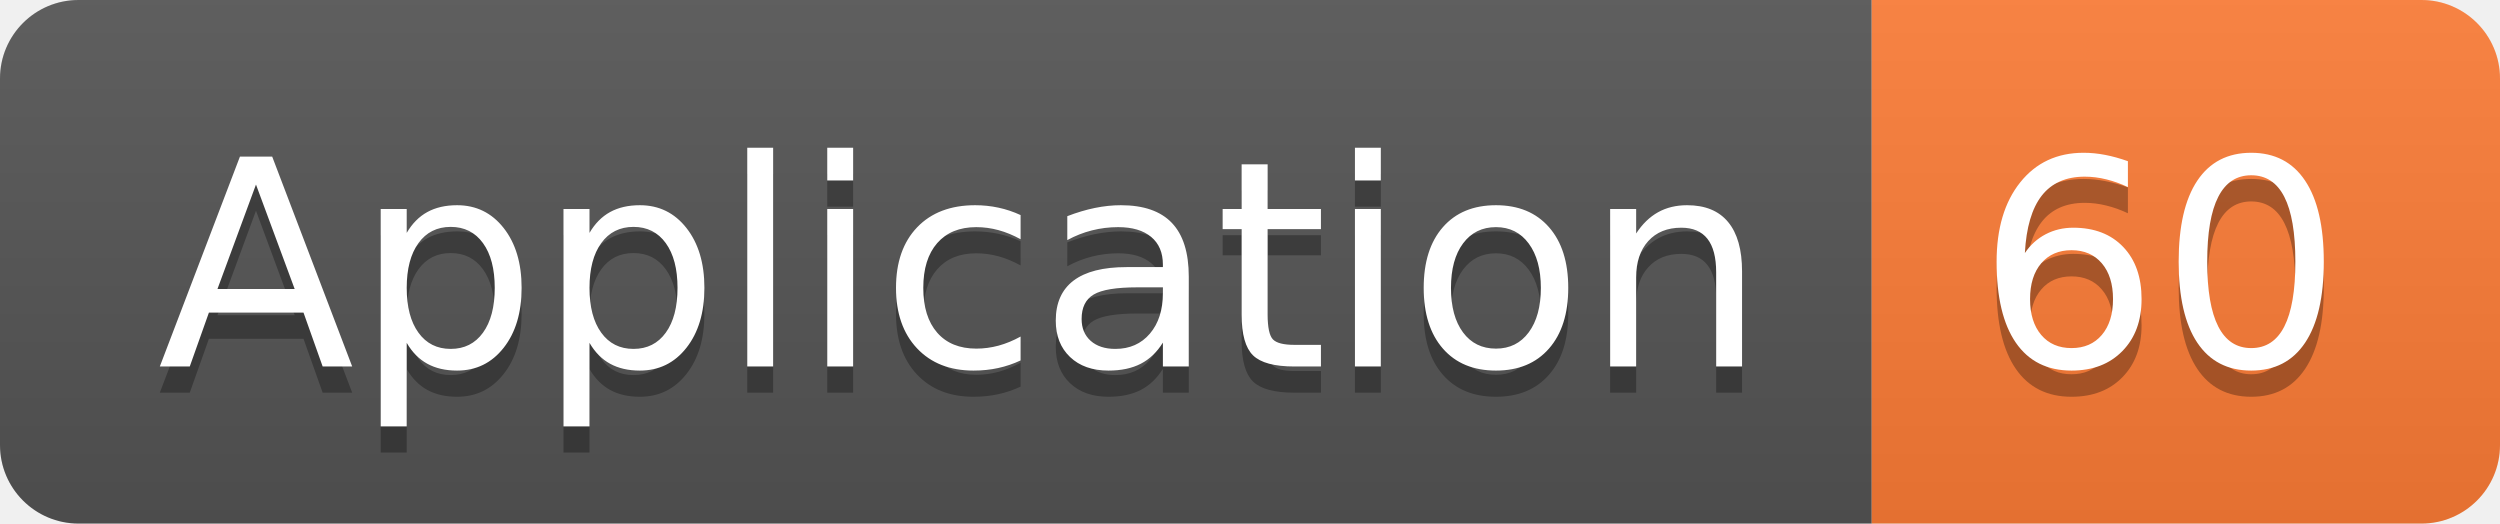
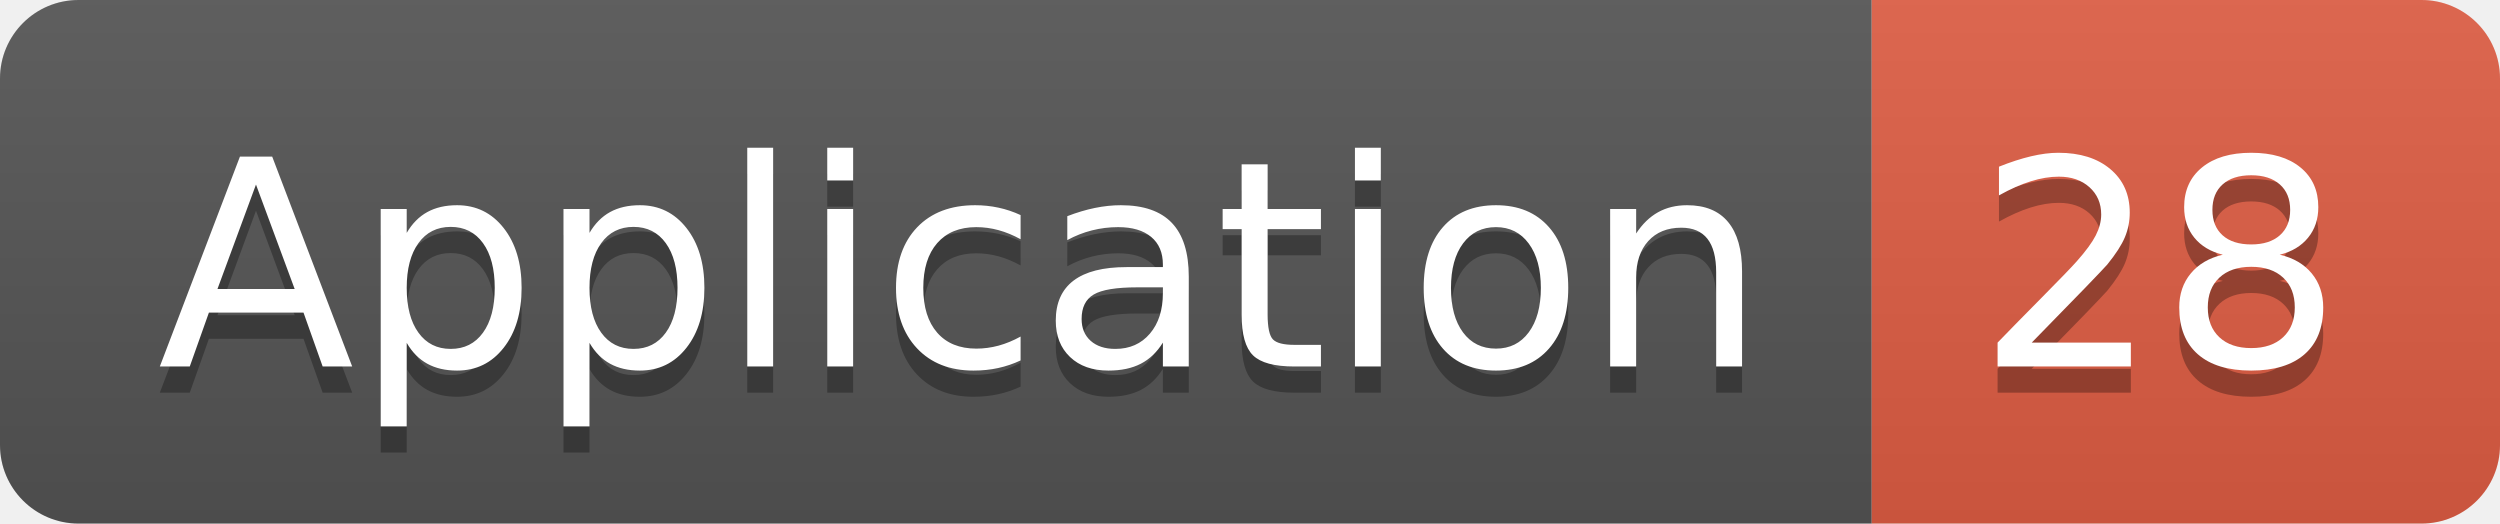
<svg xmlns="http://www.w3.org/2000/svg" width="95.5" height="20">
  <linearGradient id="smooth" x2="0" y2="100%">
    <stop offset="0" stop-color="#bbb" stop-opacity=".1" />
    <stop offset="1" stop-opacity=".1" />
  </linearGradient>
  <clipPath id="round">
    <rect width="95.5" height="20" rx="3" fill="#fff" />
  </clipPath>
  <g clip-path="url(#round)">
    <rect width="71.5" height="20" fill="#555" />
-     <rect x="71.5" width="24.0" height="20" fill="#fe7d37" />
+     <rect x="71.5" width="24.0" height="20" fill="#e05d44" />
    <rect width="95.5" height="20" fill="url(#smooth)" />
  </g>
  <g fill="#fff" text-anchor="middle" font-family="DejaVu Sans,Verdana,Geneva,sans-serif" font-size="110">
    <text x="367.5" y="150" fill="#010101" fill-opacity=".3" transform="scale(0.1)" textLength="615.0" lengthAdjust="spacing">Application</text>
    <text x="367.5" y="140" transform="scale(0.1)" textLength="615.0" lengthAdjust="spacing">Application</text>
-     <text x="825.0" y="150" fill="#010101" fill-opacity=".3" transform="scale(0.1)" textLength="140.0" lengthAdjust="spacing">60</text>
-     <text x="825.0" y="140" transform="scale(0.1)" textLength="140.0" lengthAdjust="spacing">60</text>
+     <text x="825.0" y="150" fill="#010101" fill-opacity=".3" transform="scale(0.1)" textLength="140.0" lengthAdjust="spacing">28</text>
+     <text x="825.0" y="140" transform="scale(0.1)" textLength="140.0" lengthAdjust="spacing">28</text>
  </g>
</svg>
